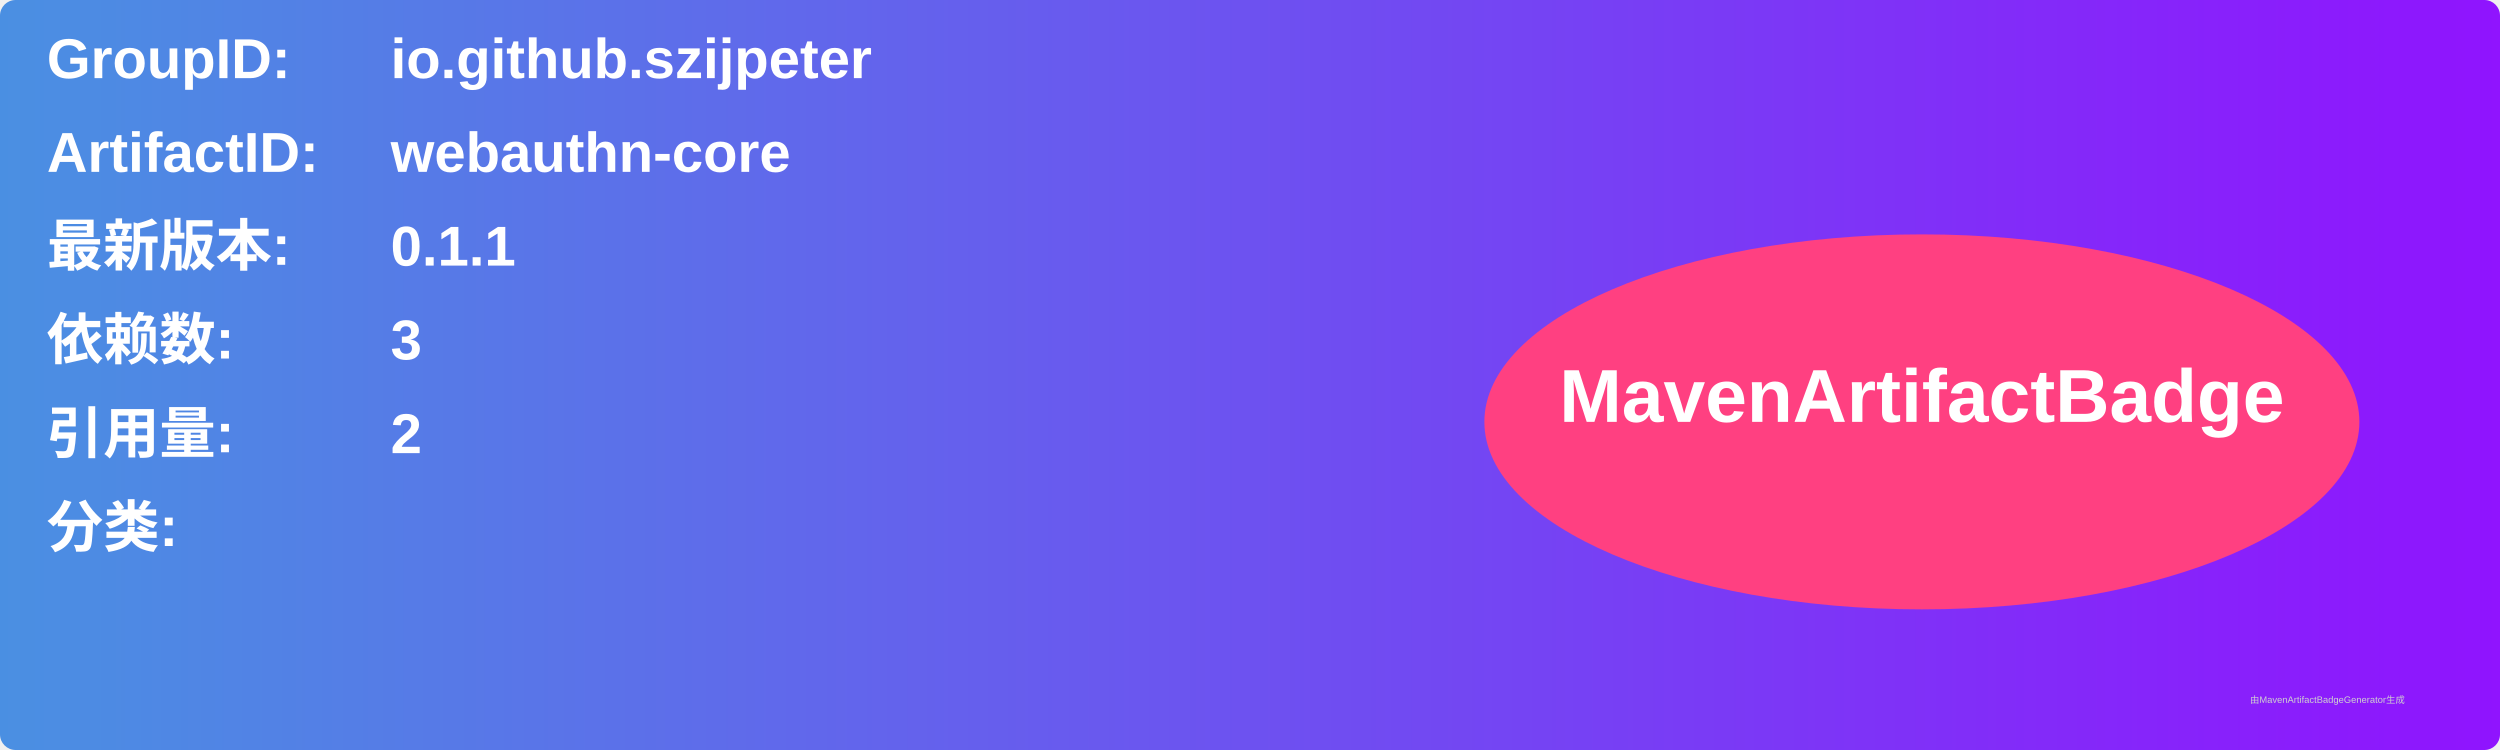
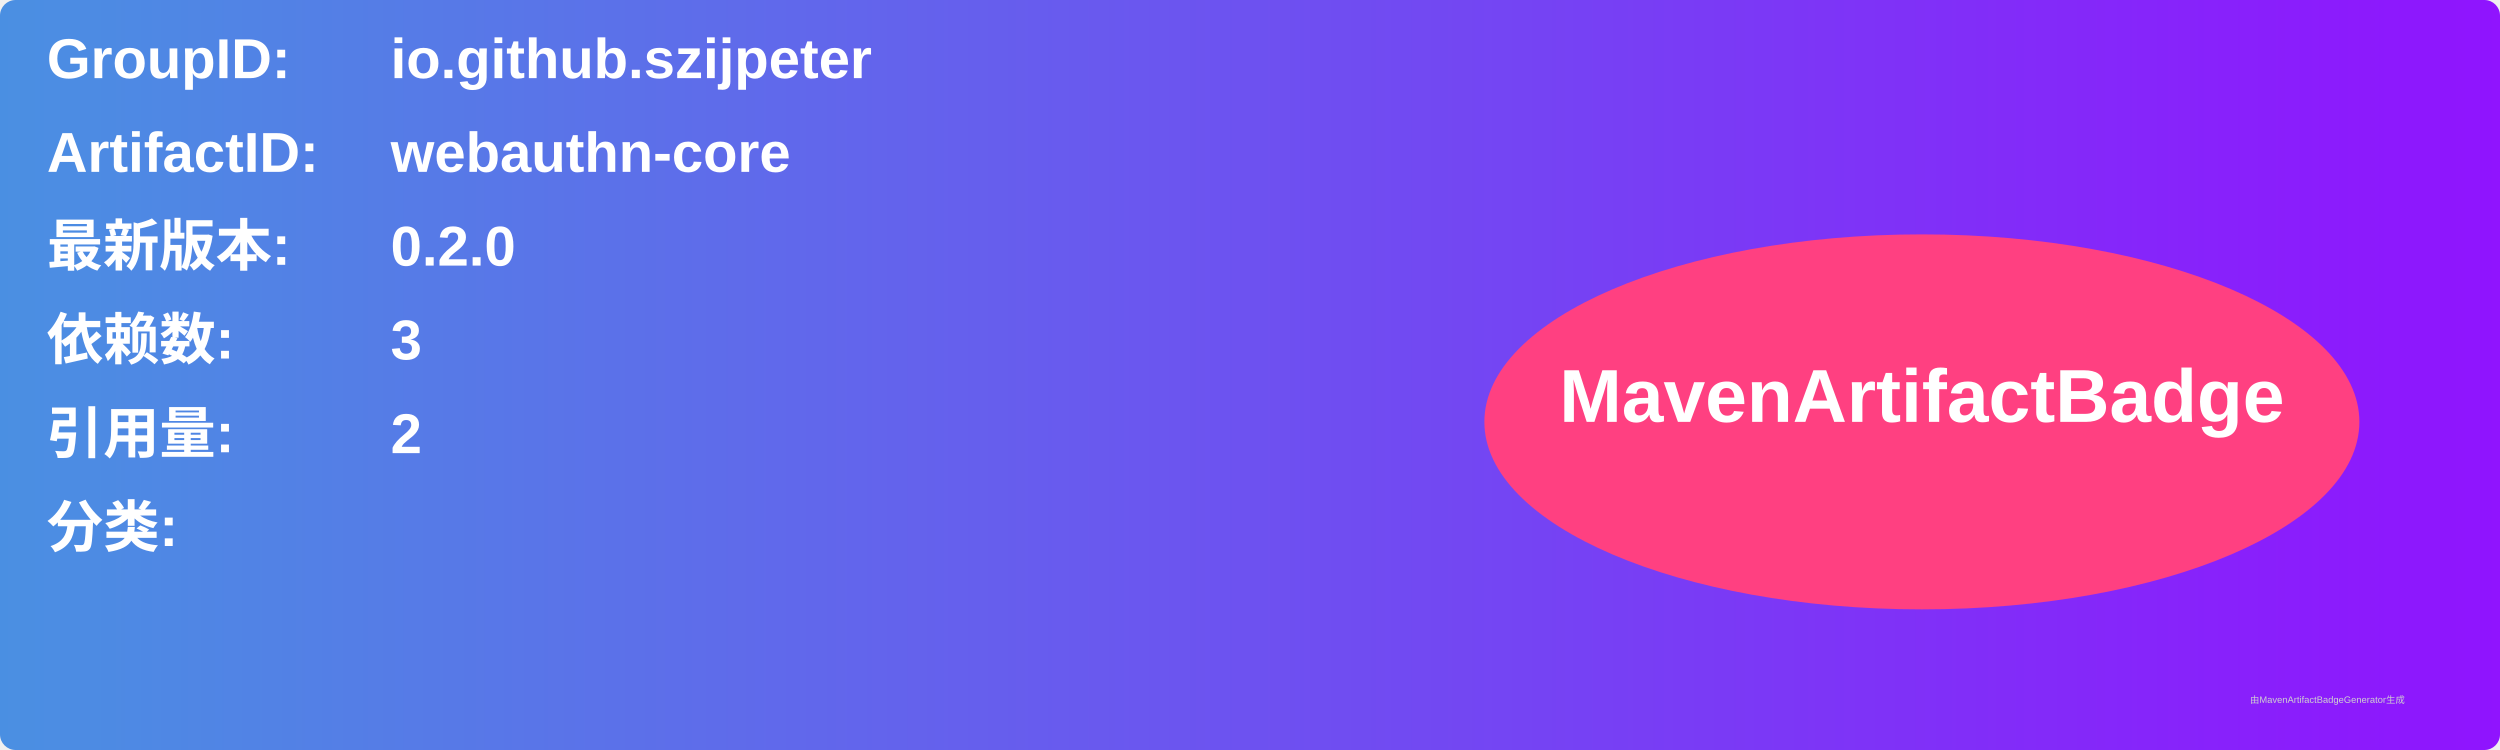
<svg xmlns="http://www.w3.org/2000/svg" width="800" height="240" viewBox="0 0 800 240">
  <linearGradient id="grad" x1="0%" y1="0%" x2="100%" y2="0%">
    <stop offset="0%" stop-color="#4a90e2" />
    <stop offset="100%" stop-color="#9013fe" />
  </linearGradient>
  <rect width="100%" height="100%" rx="5" ry="5" fill="url(#grad)" />
  <g transform="translate(15, 15)">
    <text x="0" y="10" font-family="Arial" font-size="18" fill="white" font-weight="bold" width="260">GroupID:</text>
    <text x="110" y="10" font-family="Arial" font-size="18" fill="white" font-weight="bold" width="460">io.github.szijpeter</text>
    <text x="0" y="40" font-family="Arial" font-size="18" fill="white" font-weight="bold" width="260">ArtifactID:</text>
    <text x="110" y="40" font-family="Arial" font-size="18" fill="white" font-weight="bold" width="460">webauthn-core</text>
    <text x="0" y="70" font-family="Arial" font-size="18" fill="white" font-weight="bold">最新版本:</text>
    <text x="110" y="70" font-family="Arial" font-size="18" fill="white" font-weight="bold">
-       <tspan font-weight="bold">0.1.1</tspan>
+       <tspan font-weight="bold">0.2.0</tspan>
    </text>
    <text x="0" y="100" font-family="Arial" font-size="18" fill="white" font-weight="bold">依赖数: </text>
    <text x="110" y="100" font-family="Arial" font-size="18" fill="white">
      <tspan font-weight="bold">3</tspan>
    </text>
    <text x="0" y="130" font-family="Arial" font-size="18" fill="white" font-weight="bold">引用量: </text>
    <text x="110" y="130" font-family="Arial" font-size="18" fill="white">
      <tspan font-weight="bold">2</tspan>
    </text>
    <text x="0" y="160" font-family="Arial" font-size="18" fill="white" font-weight="bold">分类:</text>
    <text x="10" y="190" font-family="Arial" font-size="10" fill="white">
      <tspan font-weight="bold" />
    </text>
    <ellipse cx="600" cy="120" rx="140" ry="60" fill="#ff4081" />
    <text x="600" y="120" text-anchor="middle" font-family="Arial" font-size="24" fill="white" font-weight="bold">MavenArtifactBadge</text>
  </g>
  <text x="720" y="225" font-family="Arial" font-size="3" fill="#d0d0d0">由MavenArtifactBadgeGenerator生成</text>
</svg>
